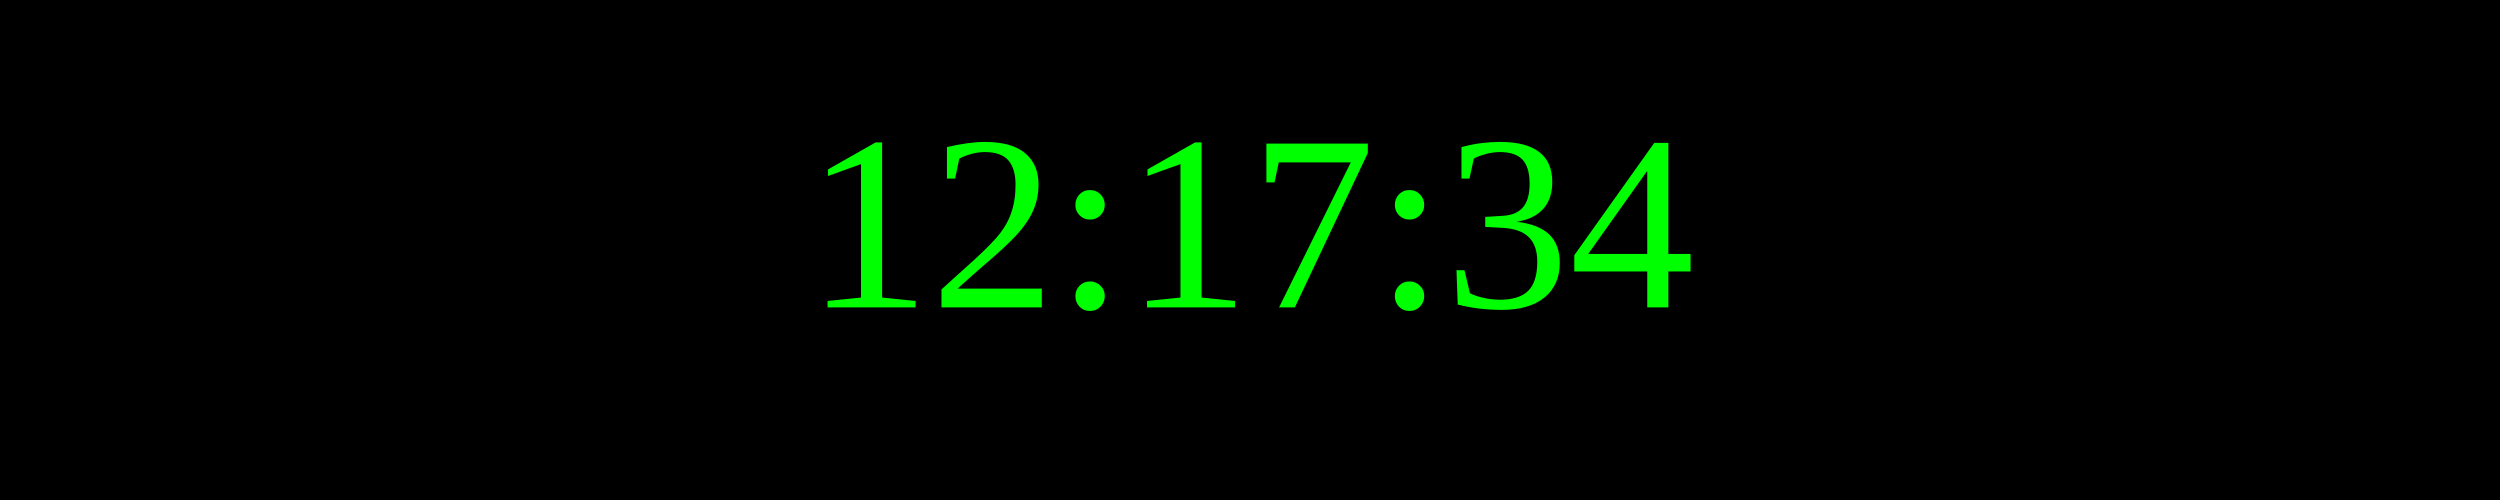
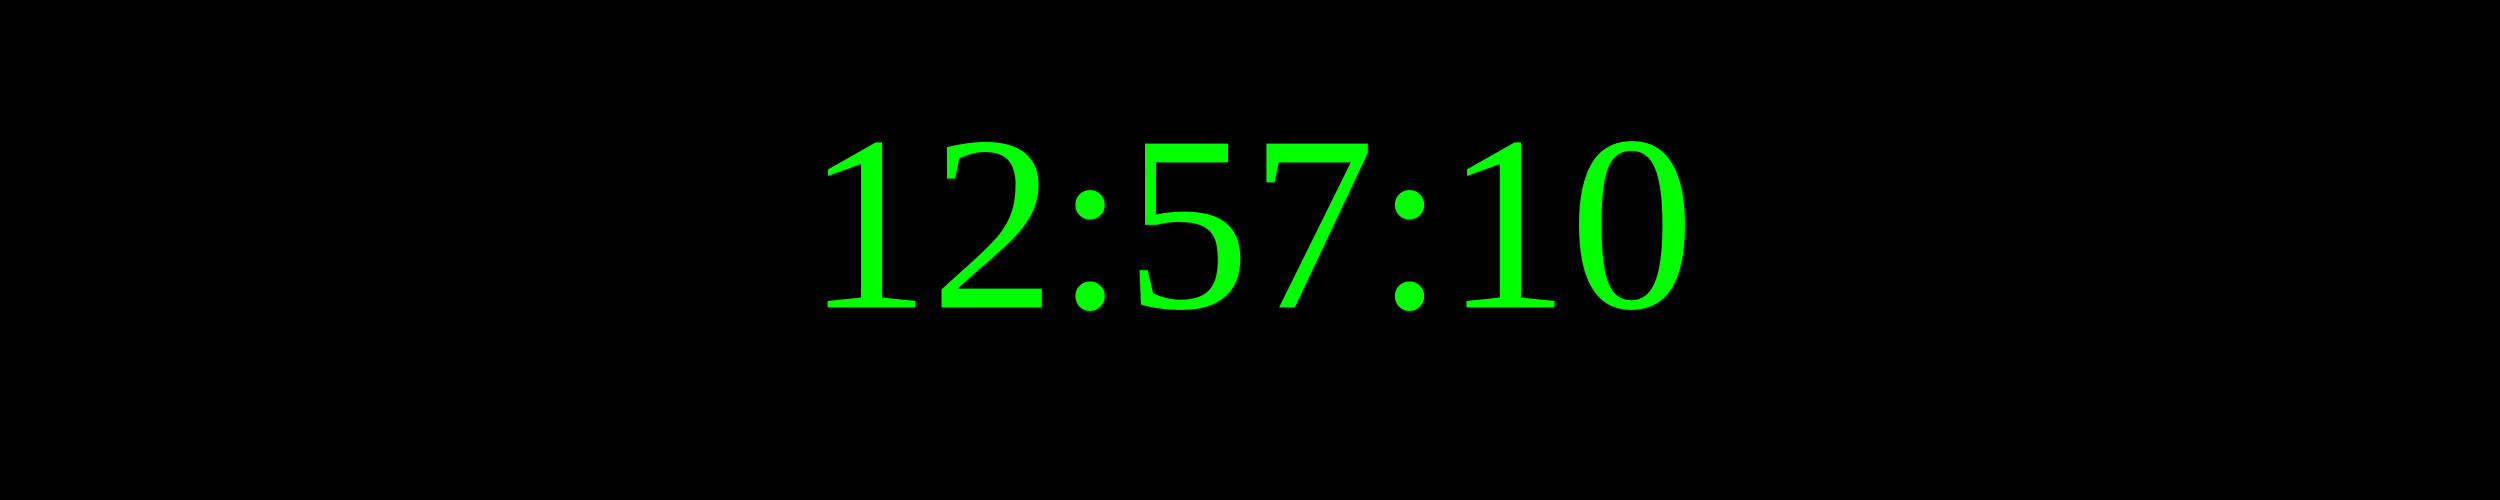
<svg xmlns="http://www.w3.org/2000/svg" width="250" height="50">
  <rect width="100%" height="100%" fill="black" />
  <text x="50%" y="50%" font-size="25" fill="lime" text-anchor="middle" dominant-baseline="middle">
- 12:17:34
+ 12:57:10
</text>
</svg>
